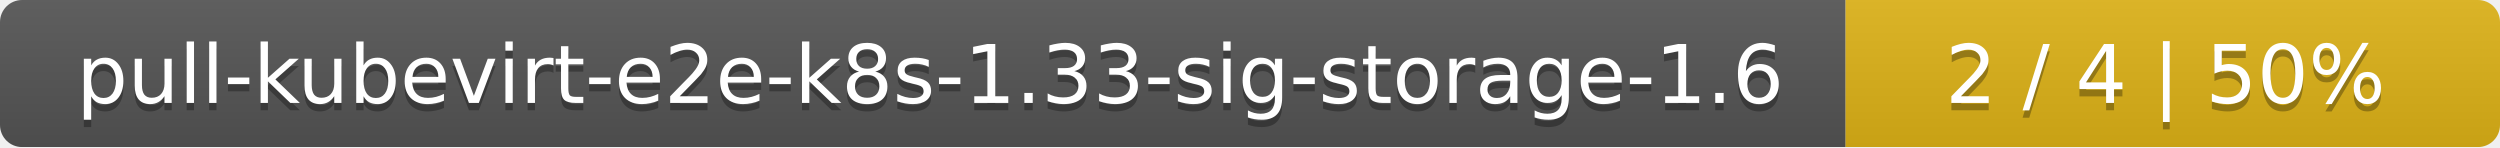
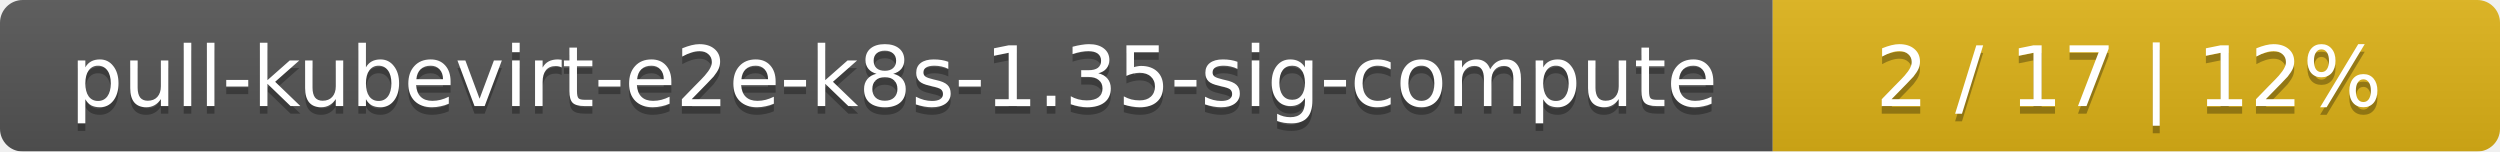
- <svg xmlns="http://www.w3.org/2000/svg" width="340" height="20">
+ <svg xmlns="http://www.w3.org/2000/svg" width="330" height="20">
  <linearGradient id="smooth" x2="0" y2="100%">
    <stop offset="0" stop-color="#bbb" stop-opacity=".1" />
    <stop offset="1" stop-opacity=".1" />
  </linearGradient>
  <mask id="round">
-     <rect width="340" height="20" rx="3" fill="#fff" />
+     <rect width="330" height="20" rx="3" fill="#fff" />
  </mask>
  <g mask="url(#round)">
-     <rect width="251" height="20" fill="#555" />
-     <rect x="251" width="89" height="20" fill="#dfb317" />
-     <rect width="340" height="20" fill="url(#smooth)" />
+     <rect width="234" height="20" fill="#555" />
+     <rect x="234" width="96" height="20" fill="#dfb317" />
+     <rect width="330" height="20" fill="url(#smooth)" />
  </g>
  <g fill="#fff" text-anchor="middle" font-family="DejaVu Sans,Verdana,Geneva,sans-serif" font-size="11">
-     <text x="126.5" y="15" fill="#010101" fill-opacity=".3">pull-kubevirt-e2e-k8s-1.33-sig-storage-1.6</text>
-     <text x="126.5" y="14">pull-kubevirt-e2e-k8s-1.33-sig-storage-1.6</text>
-     <text x="294.5" y="15" fill="#010101" fill-opacity=".3">2 / 4    |    50%</text>
-     <text x="294.5" y="14">2 / 4    |    50%</text>
+     <text x="118" y="15" fill="#010101" fill-opacity=".3">pull-kubevirt-e2e-k8s-1.35-sig-compute</text>
+     <text x="118" y="14">pull-kubevirt-e2e-k8s-1.35-sig-compute</text>
+     <text x="281" y="15" fill="#010101" fill-opacity=".3">2 / 17    |    12%</text>
+     <text x="281" y="14">2 / 17    |    12%</text>
  </g>
</svg>
